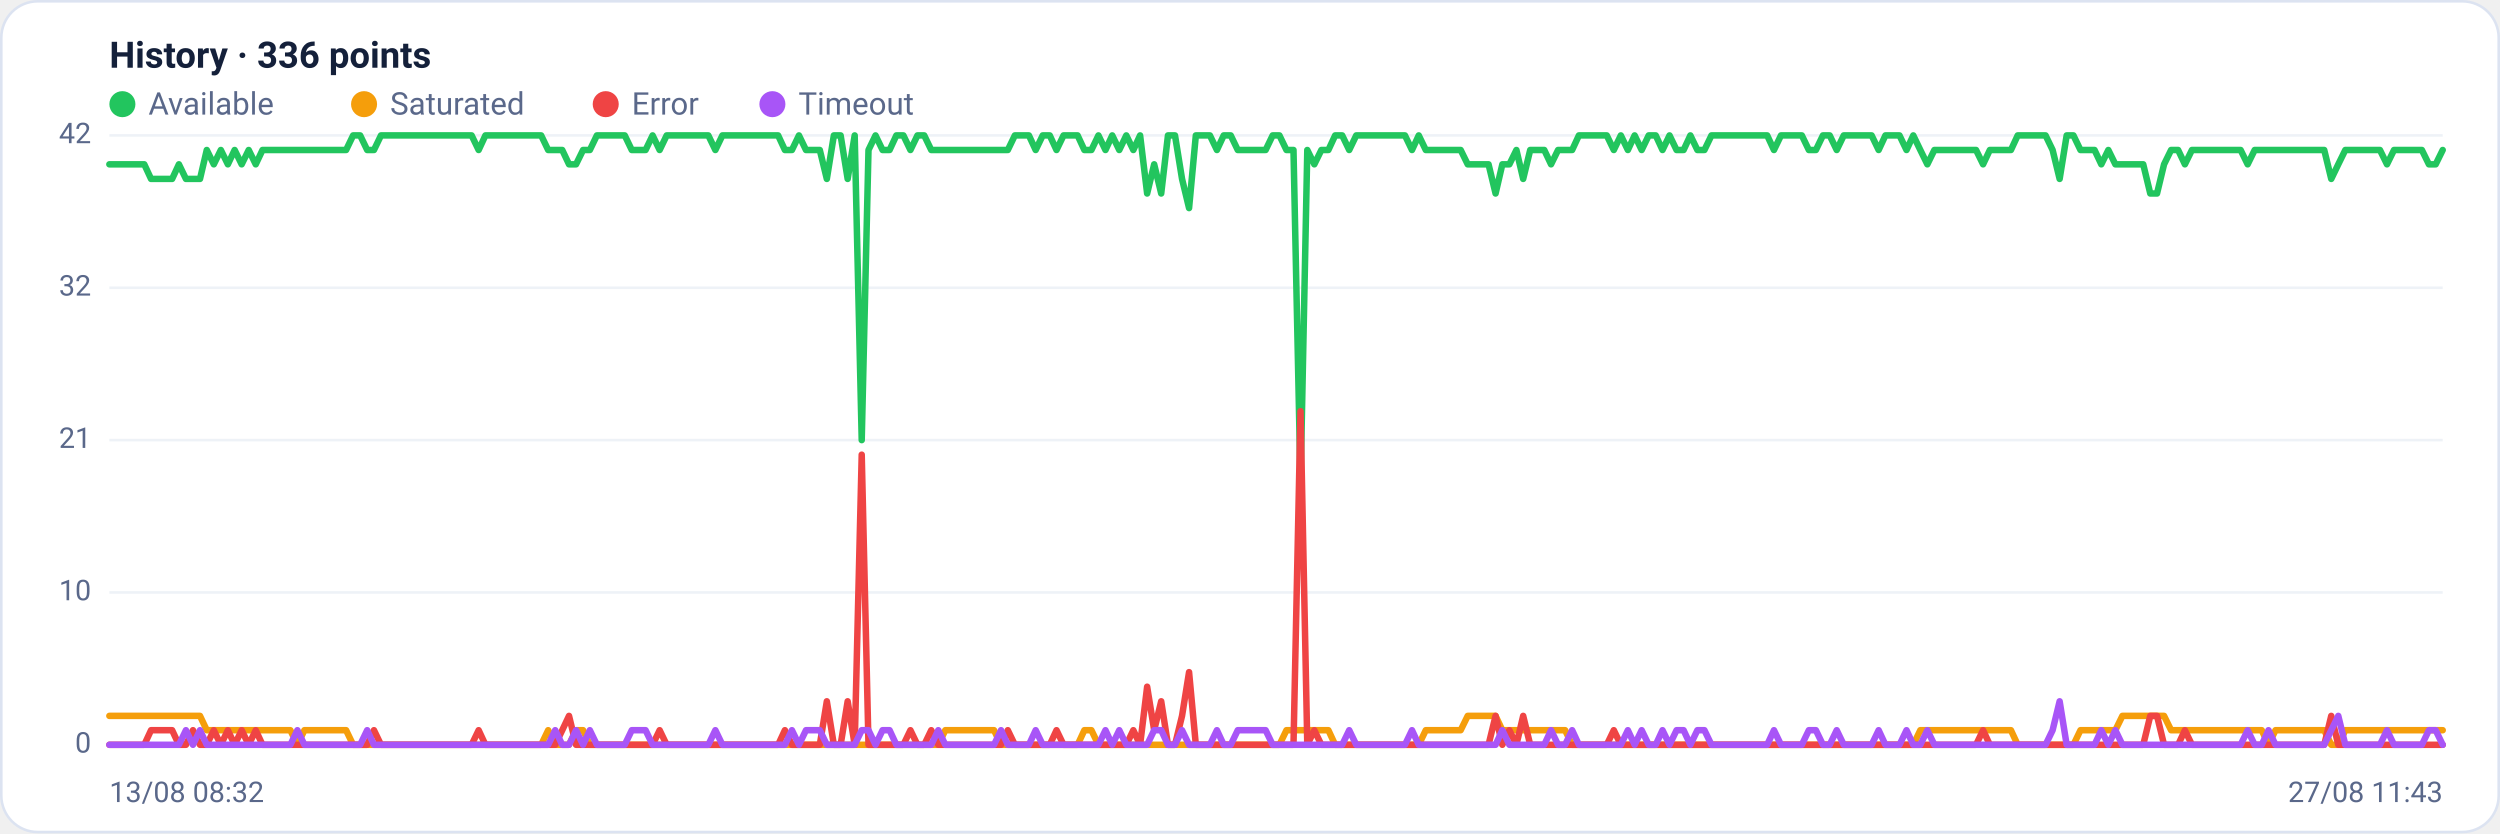
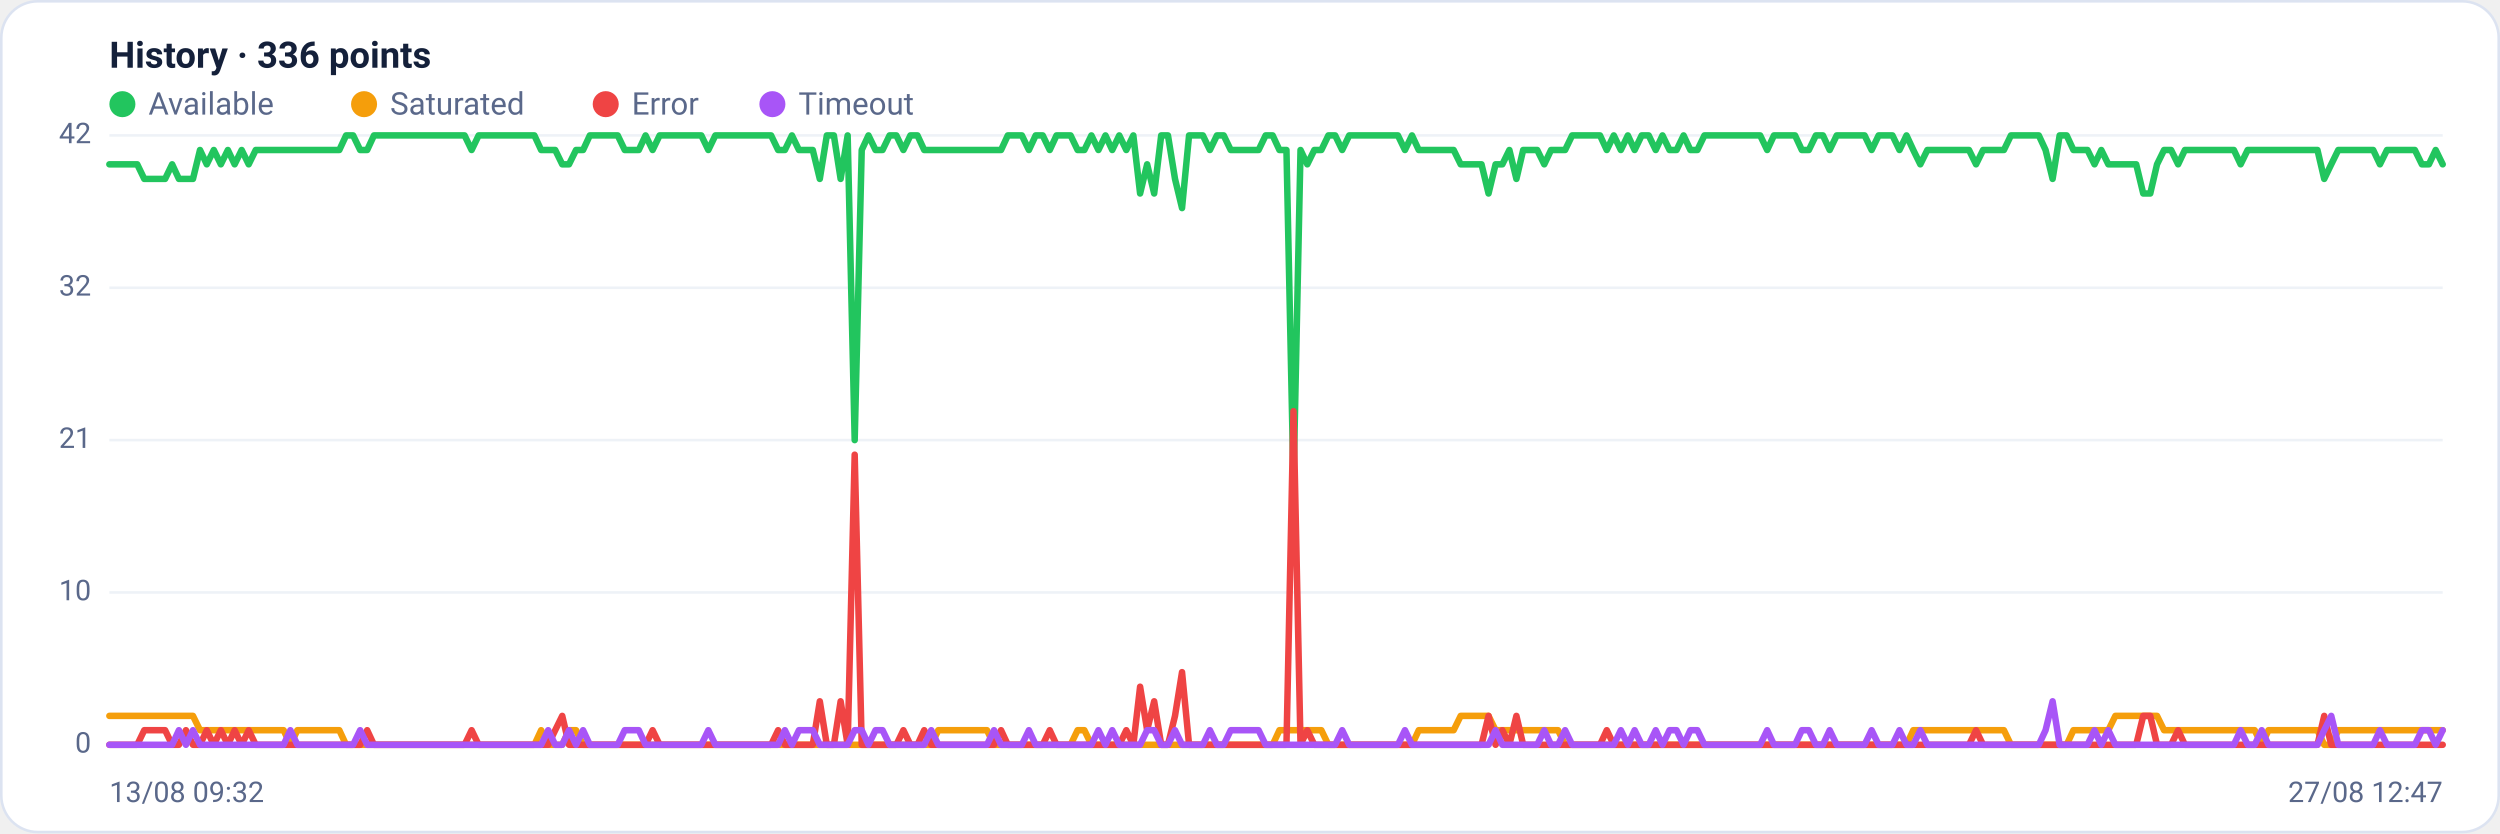
<svg xmlns="http://www.w3.org/2000/svg" viewBox="0 0 960 320" width="960" height="320" font-family="Segoe UI, system-ui, -apple-system, Roboto, Helvetica, Arial, sans-serif" role="img" aria-label="Availability history per region">
  <rect x="0.5" y="0.5" width="959" height="319" rx="14" fill="#ffffff" stroke="#dce3f1" />
  <text x="42" y="26" font-size="14" font-weight="600" fill="#14203a">History · 336 points</text>
  <circle cx="47" cy="40" r="5" fill="#22c55e" />
  <text x="57" y="44" font-size="12" fill="#5a688a">Available</text>
  <circle cx="139.8" cy="40" r="5" fill="#f59e0b" />
  <text x="149.8" y="44" font-size="12" fill="#5a688a">Saturated</text>
  <circle cx="232.6" cy="40" r="5" fill="#ef4444" />
  <text x="242.6" y="44" font-size="12" fill="#5a688a">Error</text>
  <circle cx="296.6" cy="40" r="5" fill="#a855f7" />
  <text x="306.6" y="44" font-size="12" fill="#5a688a">Timeout</text>
  <line x1="42" y1="286.0" x2="938" y2="286.0" stroke="#eef2f7" stroke-width="1" />
  <text x="35" y="289.0" text-anchor="end" font-size="11" fill="#5a688a">0</text>
  <line x1="42" y1="227.5" x2="938" y2="227.5" stroke="#eef2f7" stroke-width="1" />
  <text x="35" y="230.5" text-anchor="end" font-size="11" fill="#5a688a">10</text>
  <line x1="42" y1="169.0" x2="938" y2="169.0" stroke="#eef2f7" stroke-width="1" />
  <text x="35" y="172.0" text-anchor="end" font-size="11" fill="#5a688a">21</text>
  <line x1="42" y1="110.5" x2="938" y2="110.5" stroke="#eef2f7" stroke-width="1" />
  <text x="35" y="113.5" text-anchor="end" font-size="11" fill="#5a688a">32</text>
  <line x1="42" y1="52.0" x2="938" y2="52.0" stroke="#eef2f7" stroke-width="1" />
  <text x="35" y="55.0" text-anchor="end" font-size="11" fill="#5a688a">42</text>
-   <polyline fill="none" stroke="#22c55e" stroke-width="2.5" stroke-linejoin="round" stroke-linecap="round" points="42.0,63.1 44.7,63.1 47.3,63.1 50.0,63.1 52.7,63.1 55.4,63.1 58.0,68.7 60.7,68.7 63.4,68.7 66.1,68.7 68.7,63.1 71.4,68.7 74.1,68.7 76.8,68.7 79.4,57.6 82.1,63.1 84.8,57.6 87.5,63.1 90.1,57.6 92.8,63.1 95.5,57.6 98.2,63.1 100.8,57.6 103.5,57.6 106.2,57.6 108.9,57.6 111.5,57.6 114.2,57.6 116.9,57.6 119.6,57.6 122.2,57.6 124.9,57.6 127.6,57.6 130.3,57.6 132.9,57.6 135.6,52.0 138.3,52.0 141.0,57.6 143.6,57.6 146.3,52.0 149.0,52.0 151.7,52.0 154.3,52.0 157.0,52.0 159.7,52.0 162.4,52.0 165.0,52.0 167.7,52.0 170.4,52.0 173.1,52.0 175.7,52.0 178.4,52.0 181.1,52.0 183.8,57.6 186.4,52.0 189.1,52.0 191.8,52.0 194.5,52.0 197.1,52.0 199.8,52.0 202.5,52.0 205.2,52.0 207.8,52.0 210.5,57.6 213.2,57.6 215.9,57.6 218.5,63.1 221.2,63.1 223.9,57.6 226.5,57.6 229.2,52.0 231.9,52.0 234.6,52.0 237.2,52.0 239.9,52.0 242.6,57.6 245.3,57.6 247.9,57.6 250.6,52.0 253.3,57.6 256.0,52.0 258.6,52.0 261.3,52.0 264.0,52.0 266.7,52.0 269.3,52.0 272.0,52.0 274.7,57.6 277.4,52.0 280.0,52.0 282.7,52.0 285.4,52.0 288.1,52.0 290.7,52.0 293.4,52.0 296.1,52.0 298.8,52.0 301.4,57.6 304.1,57.6 306.8,52.0 309.5,57.6 312.1,57.6 314.8,57.6 317.5,68.7 320.2,52.0 322.8,52.0 325.5,68.7 328.2,52.0 330.9,169.0 333.5,57.6 336.2,52.0 338.9,57.6 341.6,57.6 344.2,52.0 346.9,52.0 349.6,57.6 352.3,52.0 354.9,52.0 357.6,57.6 360.3,57.6 363.0,57.6 365.6,57.6 368.3,57.6 371.0,57.6 373.7,57.6 376.3,57.6 379.0,57.6 381.7,57.6 384.4,57.6 387.0,57.6 389.7,52.0 392.4,52.0 395.1,52.0 397.7,57.6 400.4,52.0 403.1,52.0 405.7,57.6 408.4,52.0 411.1,52.0 413.8,52.0 416.4,57.6 419.1,57.6 421.8,52.0 424.5,57.6 427.1,52.0 429.8,57.6 432.5,52.0 435.2,57.6 437.8,52.0 440.5,74.3 443.2,63.1 445.9,74.3 448.5,52.0 451.2,52.0 453.9,68.7 456.6,79.9 459.2,52.0 461.9,52.0 464.6,52.0 467.3,57.6 469.9,52.0 472.6,52.0 475.3,57.6 478.0,57.6 480.6,57.6 483.3,57.6 486.0,57.6 488.7,52.0 491.3,52.0 494.0,57.6 496.7,57.6 499.4,185.7 502.0,57.6 504.7,63.1 507.4,57.6 510.1,57.6 512.7,52.0 515.4,52.0 518.1,57.6 520.8,52.0 523.4,52.0 526.1,52.0 528.8,52.0 531.5,52.0 534.1,52.0 536.8,52.0 539.5,52.0 542.2,57.6 544.8,52.0 547.5,57.6 550.2,57.6 552.9,57.6 555.5,57.6 558.2,57.6 560.9,57.6 563.6,63.1 566.2,63.1 568.9,63.1 571.6,63.1 574.3,74.3 576.9,63.1 579.6,63.1 582.3,57.6 584.9,68.7 587.6,57.6 590.3,57.6 593.0,57.6 595.6,63.1 598.3,57.6 601.0,57.6 603.7,57.6 606.3,52.0 609.0,52.0 611.7,52.0 614.4,52.0 617.0,52.0 619.7,57.6 622.4,52.0 625.1,57.6 627.7,52.0 630.4,57.6 633.1,52.0 635.8,52.0 638.4,57.6 641.1,52.0 643.8,57.6 646.5,57.6 649.1,52.0 651.8,57.6 654.5,57.6 657.2,52.0 659.8,52.0 662.5,52.0 665.2,52.0 667.9,52.0 670.5,52.0 673.2,52.0 675.9,52.0 678.6,52.0 681.2,57.6 683.9,52.0 686.6,52.0 689.3,52.0 691.9,52.0 694.6,57.6 697.3,57.6 700.0,52.0 702.6,52.0 705.3,57.6 708.0,52.0 710.7,52.0 713.3,52.0 716.0,52.0 718.7,52.0 721.4,57.6 724.0,52.0 726.7,52.0 729.4,52.0 732.1,57.6 734.7,52.0 737.4,57.6 740.1,63.1 742.8,57.6 745.4,57.6 748.1,57.6 750.8,57.6 753.5,57.6 756.1,57.6 758.8,57.6 761.5,63.1 764.1,57.6 766.8,57.6 769.5,57.6 772.2,57.6 774.8,52.0 777.5,52.0 780.2,52.0 782.9,52.0 785.5,52.0 788.2,57.6 790.9,68.7 793.6,52.0 796.2,52.0 798.9,57.6 801.6,57.6 804.3,57.6 806.9,63.1 809.6,57.6 812.3,63.1 815.0,63.1 817.6,63.1 820.3,63.1 823.0,63.1 825.7,74.3 828.3,74.3 831.0,63.1 833.7,57.6 836.4,57.6 839.0,63.1 841.7,57.6 844.4,57.6 847.1,57.6 849.7,57.6 852.4,57.6 855.1,57.6 857.8,57.6 860.4,57.6 863.1,63.1 865.8,57.6 868.5,57.6 871.1,57.6 873.8,57.6 876.5,57.6 879.2,57.6 881.8,57.6 884.5,57.6 887.2,57.6 889.9,57.6 892.5,57.6 895.2,68.7 897.9,63.1 900.6,57.6 903.2,57.6 905.9,57.6 908.6,57.6 911.3,57.6 913.9,57.6 916.6,63.1 919.3,57.6 922.0,57.6 924.6,57.6 927.3,57.6 930.0,57.6 932.7,63.1 935.3,63.1 938.0,57.6" />
-   <polyline fill="none" stroke="#f59e0b" stroke-width="2.5" stroke-linejoin="round" stroke-linecap="round" points="42.0,274.9 44.7,274.9 47.3,274.9 50.0,274.9 52.7,274.9 55.4,274.9 58.0,274.9 60.7,274.9 63.4,274.9 66.1,274.9 68.7,274.9 71.4,274.9 74.1,274.9 76.8,274.9 79.4,280.4 82.1,280.4 84.8,280.4 87.5,280.4 90.1,280.4 92.8,280.4 95.5,280.4 98.2,280.4 100.8,280.4 103.5,280.4 106.2,280.4 108.9,280.4 111.5,280.4 114.2,286.0 116.9,280.4 119.6,280.4 122.2,280.4 124.9,280.4 127.6,280.4 130.3,280.4 132.9,280.4 135.6,286.0 138.3,286.0 141.0,286.0 143.6,286.0 146.3,286.0 149.0,286.0 151.7,286.0 154.3,286.0 157.0,286.0 159.7,286.0 162.4,286.0 165.0,286.0 167.7,286.0 170.4,286.0 173.1,286.0 175.7,286.0 178.4,286.0 181.1,286.0 183.8,286.0 186.4,286.0 189.1,286.0 191.8,286.0 194.5,286.0 197.1,286.0 199.8,286.0 202.5,286.0 205.2,286.0 207.8,286.0 210.5,280.4 213.2,286.0 215.9,286.0 218.5,286.0 221.2,280.4 223.9,280.4 226.5,286.0 229.2,286.0 231.9,286.0 234.6,286.0 237.2,286.0 239.9,286.0 242.6,286.0 245.3,286.0 247.9,286.0 250.6,286.0 253.3,286.0 256.0,286.0 258.6,286.0 261.3,286.0 264.0,286.0 266.7,286.0 269.3,286.0 272.0,286.0 274.7,286.0 277.4,286.0 280.0,286.0 282.7,286.0 285.4,286.0 288.1,286.0 290.7,286.0 293.4,286.0 296.1,286.0 298.8,286.0 301.4,286.0 304.1,286.0 306.8,286.0 309.5,286.0 312.1,286.0 314.8,286.0 317.5,286.0 320.2,286.0 322.8,286.0 325.5,286.0 328.2,286.0 330.9,286.0 333.5,286.0 336.2,286.0 338.9,286.0 341.6,286.0 344.2,286.0 346.9,286.0 349.6,286.0 352.3,286.0 354.9,286.0 357.6,286.0 360.3,286.0 363.0,280.4 365.6,280.4 368.3,280.4 371.0,280.4 373.7,280.4 376.3,280.4 379.0,280.4 381.7,280.4 384.4,286.0 387.0,286.0 389.7,286.0 392.4,286.0 395.1,286.0 397.7,286.0 400.4,286.0 403.1,286.0 405.7,286.0 408.4,286.0 411.1,286.0 413.8,286.0 416.4,280.4 419.1,280.4 421.8,286.0 424.5,286.0 427.1,286.0 429.8,286.0 432.5,286.0 435.2,286.0 437.8,286.0 440.5,286.0 443.2,286.0 445.9,286.0 448.5,286.0 451.2,286.0 453.9,286.0 456.6,286.0 459.2,286.0 461.9,286.0 464.6,286.0 467.3,286.0 469.9,286.0 472.6,286.0 475.3,286.0 478.0,286.0 480.6,286.0 483.3,286.0 486.0,286.0 488.7,286.0 491.3,286.0 494.0,280.4 496.7,280.4 499.4,280.4 502.0,280.4 504.7,280.4 507.4,280.4 510.1,280.4 512.7,286.0 515.4,286.0 518.1,286.0 520.8,286.0 523.4,286.0 526.1,286.0 528.8,286.0 531.5,286.0 534.1,286.0 536.8,286.0 539.5,286.0 542.2,286.0 544.8,286.0 547.5,280.4 550.2,280.4 552.9,280.4 555.5,280.4 558.2,280.4 560.9,280.4 563.6,274.9 566.2,274.9 568.9,274.9 571.6,274.9 574.3,274.9 576.9,280.4 579.6,280.4 582.3,280.4 584.9,280.4 587.6,280.4 590.3,280.4 593.0,280.4 595.6,280.4 598.3,280.4 601.0,280.4 603.7,286.0 606.3,286.0 609.0,286.0 611.7,286.0 614.4,286.0 617.0,286.0 619.7,286.0 622.4,286.0 625.1,286.0 627.7,286.0 630.4,286.0 633.1,286.0 635.8,286.0 638.4,286.0 641.1,286.0 643.8,286.0 646.5,286.0 649.1,286.0 651.8,286.0 654.5,286.0 657.2,286.0 659.8,286.0 662.5,286.0 665.2,286.0 667.9,286.0 670.5,286.0 673.2,286.0 675.9,286.0 678.6,286.0 681.2,286.0 683.9,286.0 686.6,286.0 689.3,286.0 691.9,286.0 694.6,286.0 697.3,286.0 700.0,286.0 702.6,286.0 705.3,286.0 708.0,286.0 710.7,286.0 713.3,286.0 716.0,286.0 718.7,286.0 721.4,286.0 724.0,286.0 726.7,286.0 729.4,286.0 732.1,286.0 734.7,286.0 737.4,280.4 740.1,280.4 742.8,280.4 745.4,280.4 748.1,280.4 750.8,280.4 753.5,280.4 756.1,280.4 758.8,280.4 761.5,280.4 764.1,280.4 766.8,280.4 769.5,280.4 772.2,280.4 774.8,286.0 777.5,286.0 780.2,286.0 782.9,286.0 785.5,286.0 788.2,286.0 790.9,286.0 793.6,286.0 796.2,286.0 798.9,280.4 801.6,280.4 804.3,280.4 806.9,280.4 809.6,280.4 812.3,280.4 815.0,274.9 817.6,274.9 820.3,274.9 823.0,274.9 825.7,274.9 828.3,274.9 831.0,274.9 833.7,280.4 836.4,280.4 839.0,280.4 841.7,280.4 844.4,280.4 847.1,280.4 849.7,280.4 852.4,280.4 855.1,280.4 857.8,280.4 860.4,280.4 863.1,280.4 865.8,280.4 868.5,280.4 871.1,286.0 873.8,280.4 876.5,280.4 879.2,280.4 881.8,280.4 884.5,280.4 887.2,280.4 889.9,280.4 892.5,280.4 895.2,286.0 897.9,286.0 900.6,280.4 903.2,280.4 905.9,280.4 908.6,280.4 911.3,280.4 913.9,280.4 916.6,280.4 919.3,280.4 922.0,280.4 924.6,280.4 927.3,280.4 930.0,280.4 932.7,280.4 935.3,280.4 938.0,280.4" />
-   <polyline fill="none" stroke="#ef4444" stroke-width="2.5" stroke-linejoin="round" stroke-linecap="round" points="42.0,286.0 44.7,286.0 47.3,286.0 50.0,286.0 52.7,286.0 55.4,286.0 58.0,280.4 60.7,280.4 63.4,280.4 66.1,280.4 68.7,286.0 71.4,286.0 74.1,280.4 76.8,286.0 79.4,286.0 82.1,280.4 84.8,286.0 87.5,280.4 90.1,286.0 92.8,280.4 95.5,286.0 98.2,280.4 100.8,286.0 103.5,286.0 106.2,286.0 108.9,286.0 111.5,286.0 114.2,286.0 116.9,286.0 119.6,286.0 122.2,286.0 124.9,286.0 127.6,286.0 130.3,286.0 132.9,286.0 135.6,286.0 138.3,286.0 141.0,286.0 143.6,280.4 146.3,286.0 149.0,286.0 151.7,286.0 154.3,286.0 157.0,286.0 159.7,286.0 162.4,286.0 165.0,286.0 167.7,286.0 170.4,286.0 173.1,286.0 175.7,286.0 178.4,286.0 181.1,286.0 183.8,280.4 186.4,286.0 189.1,286.0 191.8,286.0 194.5,286.0 197.1,286.0 199.8,286.0 202.5,286.0 205.2,286.0 207.8,286.0 210.5,286.0 213.2,286.0 215.9,280.4 218.5,274.9 221.2,286.0 223.9,286.0 226.5,286.0 229.2,286.0 231.9,286.0 234.6,286.0 237.2,286.0 239.9,286.0 242.6,286.0 245.3,286.0 247.9,286.0 250.6,286.0 253.3,280.4 256.0,286.0 258.6,286.0 261.3,286.0 264.0,286.0 266.7,286.0 269.3,286.0 272.0,286.0 274.7,286.0 277.4,286.0 280.0,286.0 282.7,286.0 285.4,286.0 288.1,286.0 290.7,286.0 293.4,286.0 296.1,286.0 298.8,286.0 301.4,280.4 304.1,286.0 306.8,286.0 309.5,286.0 312.1,286.0 314.8,286.0 317.5,269.3 320.2,286.0 322.8,286.0 325.5,269.3 328.2,286.0 330.9,174.6 333.5,286.0 336.2,286.0 338.9,286.0 341.6,286.0 344.2,286.0 346.9,286.0 349.6,280.4 352.3,286.0 354.9,286.0 357.6,280.4 360.3,286.0 363.0,286.0 365.6,286.0 368.3,286.0 371.0,286.0 373.7,286.0 376.3,286.0 379.0,286.0 381.7,286.0 384.4,286.0 387.0,280.4 389.7,286.0 392.4,286.0 395.1,286.0 397.7,286.0 400.4,286.0 403.1,286.0 405.7,280.4 408.4,286.0 411.1,286.0 413.8,286.0 416.4,286.0 419.1,286.0 421.8,286.0 424.5,286.0 427.1,286.0 429.8,286.0 432.5,286.0 435.2,280.4 437.8,286.0 440.5,263.7 443.2,280.4 445.9,269.3 448.5,286.0 451.2,286.0 453.9,274.9 456.6,258.1 459.2,286.0 461.9,286.0 464.6,286.0 467.3,286.0 469.9,286.0 472.6,286.0 475.3,286.0 478.0,286.0 480.6,286.0 483.3,286.0 486.0,286.0 488.7,286.0 491.3,286.0 494.0,286.0 496.7,286.0 499.4,157.9 502.0,286.0 504.7,280.4 507.4,286.0 510.1,286.0 512.7,286.0 515.4,286.0 518.1,286.0 520.8,286.0 523.4,286.0 526.1,286.0 528.8,286.0 531.5,286.0 534.1,286.0 536.8,286.0 539.5,286.0 542.2,286.0 544.8,286.0 547.5,286.0 550.2,286.0 552.9,286.0 555.5,286.0 558.2,286.0 560.9,286.0 563.6,286.0 566.2,286.0 568.9,286.0 571.6,286.0 574.3,274.9 576.9,286.0 579.6,280.4 582.3,286.0 584.9,274.9 587.6,286.0 590.3,286.0 593.0,286.0 595.6,286.0 598.3,286.0 601.0,286.0 603.7,286.0 606.3,286.0 609.0,286.0 611.7,286.0 614.4,286.0 617.0,286.0 619.7,280.4 622.4,286.0 625.1,286.0 627.7,286.0 630.4,286.0 633.1,286.0 635.8,286.0 638.4,286.0 641.1,286.0 643.8,286.0 646.5,286.0 649.1,286.0 651.8,286.0 654.5,286.0 657.2,286.0 659.8,286.0 662.5,286.0 665.2,286.0 667.9,286.0 670.5,286.0 673.2,286.0 675.9,286.0 678.6,286.0 681.2,286.0 683.9,286.0 686.6,286.0 689.3,286.0 691.9,286.0 694.6,286.0 697.3,286.0 700.0,286.0 702.6,286.0 705.3,286.0 708.0,286.0 710.7,286.0 713.3,286.0 716.0,286.0 718.7,286.0 721.4,286.0 724.0,286.0 726.7,286.0 729.4,286.0 732.1,286.0 734.7,286.0 737.4,286.0 740.1,286.0 742.8,286.0 745.4,286.0 748.1,286.0 750.8,286.0 753.5,286.0 756.1,286.0 758.8,286.0 761.5,280.4 764.1,286.0 766.8,286.0 769.5,286.0 772.2,286.0 774.8,286.0 777.5,286.0 780.2,286.0 782.9,286.0 785.5,286.0 788.2,286.0 790.9,286.0 793.6,286.0 796.2,286.0 798.9,286.0 801.6,286.0 804.3,286.0 806.9,286.0 809.6,286.0 812.3,286.0 815.0,286.0 817.6,286.0 820.3,286.0 823.0,286.0 825.7,274.9 828.3,274.9 831.0,286.0 833.7,286.0 836.4,286.0 839.0,280.4 841.7,286.0 844.4,286.0 847.1,286.0 849.7,286.0 852.4,286.0 855.1,286.0 857.8,286.0 860.4,286.0 863.1,286.0 865.8,286.0 868.5,286.0 871.1,286.0 873.8,286.0 876.5,286.0 879.2,286.0 881.8,286.0 884.5,286.0 887.2,286.0 889.9,286.0 892.5,286.0 895.2,274.9 897.9,286.0 900.6,286.0 903.2,286.0 905.9,286.0 908.6,286.0 911.3,286.0 913.9,286.0 916.6,286.0 919.3,286.0 922.0,286.0 924.6,286.0 927.3,286.0 930.0,286.0 932.7,286.0 935.3,286.0 938.0,286.0" />
-   <polyline fill="none" stroke="#a855f7" stroke-width="2.5" stroke-linejoin="round" stroke-linecap="round" points="42.0,286.0 44.7,286.0 47.3,286.0 50.0,286.0 52.7,286.0 55.4,286.0 58.0,286.0 60.7,286.0 63.4,286.0 66.1,286.0 68.7,286.0 71.4,280.4 74.1,286.0 76.8,280.4 79.4,286.0 82.1,286.0 84.8,286.0 87.5,286.0 90.1,286.0 92.8,286.0 95.5,286.0 98.2,286.0 100.8,286.0 103.5,286.0 106.2,286.0 108.9,286.0 111.5,286.0 114.2,280.4 116.9,286.0 119.6,286.0 122.2,286.0 124.9,286.0 127.6,286.0 130.3,286.0 132.9,286.0 135.6,286.0 138.3,286.0 141.0,280.4 143.6,286.0 146.3,286.0 149.0,286.0 151.7,286.0 154.3,286.0 157.0,286.0 159.7,286.0 162.4,286.0 165.0,286.0 167.7,286.0 170.4,286.0 173.1,286.0 175.7,286.0 178.4,286.0 181.1,286.0 183.8,286.0 186.4,286.0 189.1,286.0 191.8,286.0 194.5,286.0 197.1,286.0 199.8,286.0 202.5,286.0 205.2,286.0 207.8,286.0 210.5,286.0 213.2,280.4 215.9,286.0 218.5,286.0 221.2,280.4 223.9,286.0 226.5,280.4 229.2,286.0 231.9,286.0 234.6,286.0 237.2,286.0 239.9,286.0 242.6,280.4 245.3,280.4 247.9,280.4 250.6,286.0 253.3,286.0 256.0,286.0 258.6,286.0 261.3,286.0 264.0,286.0 266.7,286.0 269.3,286.0 272.0,286.0 274.7,280.4 277.4,286.0 280.0,286.0 282.7,286.0 285.4,286.0 288.1,286.0 290.7,286.0 293.4,286.0 296.1,286.0 298.8,286.0 301.4,286.0 304.1,280.4 306.8,286.0 309.5,280.4 312.1,280.4 314.8,280.4 317.5,286.0 320.2,286.0 322.8,286.0 325.5,286.0 328.2,286.0 330.9,280.4 333.5,280.4 336.2,286.0 338.9,280.4 341.6,280.4 344.2,286.0 346.9,286.0 349.6,286.0 352.3,286.0 354.9,286.0 357.6,286.0 360.3,280.4 363.0,286.0 365.6,286.0 368.3,286.0 371.0,286.0 373.7,286.0 376.3,286.0 379.0,286.0 381.7,286.0 384.4,280.4 387.0,286.0 389.7,286.0 392.4,286.0 395.1,286.0 397.7,280.4 400.4,286.0 403.1,286.0 405.7,286.0 408.4,286.0 411.1,286.0 413.8,286.0 416.4,286.0 419.1,286.0 421.8,286.0 424.5,280.4 427.1,286.0 429.8,280.4 432.5,286.0 435.2,286.0 437.8,286.0 440.5,286.0 443.2,280.4 445.9,280.4 448.5,286.0 451.2,286.0 453.9,280.4 456.6,286.0 459.2,286.0 461.9,286.0 464.6,286.0 467.3,280.4 469.9,286.0 472.6,286.0 475.3,280.4 478.0,280.4 480.6,280.4 483.3,280.4 486.0,280.4 488.7,286.0 491.3,286.0 494.0,286.0 496.7,286.0 499.4,286.0 502.0,286.0 504.7,286.0 507.4,286.0 510.1,286.0 512.7,286.0 515.4,286.0 518.1,280.4 520.8,286.0 523.4,286.0 526.1,286.0 528.8,286.0 531.5,286.0 534.1,286.0 536.8,286.0 539.5,286.0 542.2,280.4 544.8,286.0 547.5,286.0 550.2,286.0 552.9,286.0 555.5,286.0 558.2,286.0 560.9,286.0 563.6,286.0 566.2,286.0 568.9,286.0 571.6,286.0 574.3,286.0 576.9,280.4 579.6,286.0 582.3,286.0 584.9,286.0 587.6,286.0 590.3,286.0 593.0,286.0 595.6,280.4 598.3,286.0 601.0,286.0 603.7,280.4 606.3,286.0 609.0,286.0 611.7,286.0 614.4,286.0 617.0,286.0 619.7,286.0 622.4,286.0 625.1,280.4 627.7,286.0 630.4,280.4 633.1,286.0 635.8,286.0 638.4,280.4 641.1,286.0 643.8,280.4 646.5,280.4 649.1,286.0 651.8,280.4 654.5,280.4 657.2,286.0 659.8,286.0 662.5,286.0 665.2,286.0 667.9,286.0 670.5,286.0 673.2,286.0 675.9,286.0 678.6,286.0 681.2,280.4 683.9,286.0 686.6,286.0 689.3,286.0 691.9,286.0 694.6,280.4 697.3,280.4 700.0,286.0 702.6,286.0 705.3,280.4 708.0,286.0 710.7,286.0 713.3,286.0 716.0,286.0 718.7,286.0 721.4,280.4 724.0,286.0 726.7,286.0 729.4,286.0 732.1,280.4 734.7,286.0 737.4,286.0 740.1,280.4 742.8,286.0 745.4,286.0 748.1,286.0 750.8,286.0 753.5,286.0 756.1,286.0 758.8,286.0 761.5,286.0 764.1,286.0 766.8,286.0 769.5,286.0 772.2,286.0 774.8,286.0 777.5,286.0 780.2,286.0 782.9,286.0 785.5,286.0 788.2,280.4 790.9,269.3 793.6,286.0 796.2,286.0 798.9,286.0 801.6,286.0 804.3,286.0 806.9,280.4 809.6,286.0 812.3,280.4 815.0,286.0 817.6,286.0 820.3,286.0 823.0,286.0 825.7,286.0 828.3,286.0 831.0,286.0 833.7,286.0 836.4,286.0 839.0,286.0 841.7,286.0 844.4,286.0 847.1,286.0 849.7,286.0 852.4,286.0 855.1,286.0 857.8,286.0 860.4,286.0 863.1,280.4 865.8,286.0 868.5,286.0 871.1,280.4 873.8,286.0 876.5,286.0 879.2,286.0 881.8,286.0 884.5,286.0 887.2,286.0 889.9,286.0 892.5,286.0 895.2,280.4 897.9,274.9 900.6,286.0 903.2,286.0 905.9,286.0 908.6,286.0 911.3,286.0 913.9,286.0 916.6,280.4 919.3,286.0 922.0,286.0 924.6,286.0 927.3,286.0 930.0,286.0 932.7,280.4 935.3,280.4 938.0,286.0" />
-   <text x="42" y="308" font-size="11" fill="#5a688a">13/08 08:32</text>
-   <text x="938" y="308" text-anchor="end" font-size="11" fill="#5a688a">27/08 11:43</text>
+   <polyline fill="none" stroke="#22c55e" stroke-width="2.5" stroke-linejoin="round" stroke-linecap="round" points="42.0,63.1 44.7,63.1 47.3,63.1 50.0,63.1 52.7,63.1 55.4,68.7 58.0,68.7 60.7,68.7 63.4,68.7 66.1,63.1 68.7,68.7 71.4,68.7 74.1,68.7 76.8,57.6 79.4,63.1 82.1,57.6 84.8,63.1 87.5,57.6 90.1,63.1 92.8,57.6 95.5,63.1 98.2,57.6 100.8,57.6 103.5,57.6 106.2,57.6 108.9,57.6 111.5,57.6 114.2,57.6 116.9,57.6 119.6,57.6 122.2,57.6 124.9,57.6 127.6,57.6 130.3,57.6 132.9,52.0 135.6,52.0 138.3,57.6 141.0,57.6 143.6,52.0 146.3,52.0 149.0,52.0 151.7,52.0 154.3,52.0 157.0,52.0 159.7,52.0 162.4,52.0 165.0,52.0 167.7,52.0 170.4,52.0 173.1,52.0 175.7,52.0 178.4,52.0 181.1,57.6 183.8,52.0 186.4,52.0 189.1,52.0 191.8,52.0 194.5,52.0 197.1,52.0 199.8,52.0 202.5,52.0 205.2,52.0 207.8,57.6 210.5,57.6 213.2,57.6 215.9,63.1 218.5,63.1 221.2,57.6 223.9,57.6 226.5,52.0 229.2,52.0 231.9,52.0 234.6,52.0 237.2,52.0 239.9,57.6 242.6,57.6 245.3,57.6 247.9,52.0 250.6,57.6 253.3,52.0 256.0,52.0 258.6,52.0 261.3,52.0 264.0,52.0 266.7,52.0 269.3,52.0 272.0,57.6 274.7,52.0 277.4,52.0 280.0,52.0 282.7,52.0 285.4,52.0 288.1,52.0 290.7,52.0 293.4,52.0 296.1,52.0 298.8,57.6 301.4,57.6 304.1,52.0 306.8,57.6 309.5,57.6 312.1,57.6 314.8,68.7 317.5,52.0 320.2,52.0 322.8,68.7 325.5,52.0 328.2,169.0 330.9,57.6 333.5,52.0 336.2,57.6 338.9,57.6 341.6,52.0 344.2,52.0 346.9,57.6 349.6,52.0 352.3,52.0 354.9,57.6 357.6,57.6 360.3,57.6 363.0,57.6 365.6,57.6 368.3,57.6 371.0,57.6 373.7,57.6 376.3,57.6 379.0,57.6 381.7,57.6 384.4,57.6 387.0,52.0 389.7,52.0 392.4,52.0 395.1,57.6 397.7,52.0 400.4,52.0 403.1,57.6 405.7,52.0 408.4,52.0 411.1,52.0 413.8,57.6 416.4,57.6 419.1,52.0 421.8,57.6 424.5,52.0 427.1,57.6 429.8,52.0 432.5,57.6 435.2,52.0 437.8,74.3 440.5,63.1 443.2,74.3 445.9,52.0 448.5,52.0 451.2,68.7 453.9,79.9 456.6,52.0 459.2,52.0 461.9,52.0 464.6,57.6 467.3,52.0 469.9,52.0 472.6,57.6 475.3,57.6 478.0,57.6 480.6,57.6 483.3,57.6 486.0,52.0 488.7,52.0 491.3,57.6 494.0,57.6 496.7,185.7 499.4,57.6 502.0,63.1 504.7,57.6 507.4,57.6 510.1,52.0 512.7,52.0 515.4,57.6 518.1,52.0 520.8,52.0 523.4,52.0 526.1,52.0 528.8,52.0 531.5,52.0 534.1,52.0 536.8,52.0 539.5,57.6 542.2,52.0 544.8,57.6 547.5,57.6 550.2,57.6 552.9,57.6 555.5,57.6 558.2,57.6 560.9,63.1 563.6,63.1 566.2,63.1 568.9,63.1 571.6,74.3 574.3,63.1 576.9,63.1 579.6,57.6 582.3,68.7 584.9,57.6 587.6,57.6 590.3,57.6 593.0,63.1 595.6,57.6 598.3,57.6 601.0,57.6 603.7,52.0 606.3,52.0 609.0,52.0 611.7,52.0 614.4,52.0 617.0,57.6 619.7,52.0 622.4,57.6 625.1,52.0 627.7,57.6 630.4,52.0 633.1,52.0 635.8,57.6 638.4,52.0 641.1,57.6 643.8,57.6 646.5,52.0 649.1,57.6 651.8,57.6 654.5,52.0 657.2,52.0 659.8,52.0 662.5,52.0 665.2,52.0 667.9,52.0 670.5,52.0 673.2,52.0 675.9,52.0 678.6,57.6 681.2,52.0 683.9,52.0 686.6,52.0 689.3,52.0 691.9,57.6 694.6,57.6 697.3,52.0 700.0,52.0 702.6,57.6 705.3,52.0 708.0,52.0 710.7,52.0 713.3,52.0 716.0,52.0 718.7,57.6 721.4,52.0 724.0,52.0 726.7,52.0 729.4,57.6 732.1,52.0 734.7,57.6 737.4,63.1 740.1,57.6 742.8,57.6 745.4,57.6 748.1,57.6 750.8,57.6 753.5,57.6 756.1,57.6 758.8,63.1 761.5,57.6 764.1,57.6 766.8,57.6 769.5,57.6 772.2,52.0 774.8,52.0 777.5,52.0 780.2,52.0 782.9,52.0 785.5,57.6 788.2,68.7 790.9,52.0 793.6,52.0 796.2,57.6 798.9,57.6 801.6,57.6 804.3,63.1 806.9,57.6 809.6,63.1 812.3,63.1 815.0,63.1 817.6,63.1 820.3,63.1 823.0,74.3 825.7,74.3 828.3,63.1 831.0,57.6 833.7,57.6 836.4,63.1 839.0,57.6 841.7,57.6 844.4,57.6 847.1,57.6 849.7,57.6 852.4,57.6 855.1,57.6 857.8,57.6 860.4,63.1 863.1,57.6 865.8,57.6 868.5,57.6 871.1,57.6 873.8,57.6 876.5,57.6 879.2,57.6 881.8,57.6 884.5,57.6 887.2,57.6 889.9,57.6 892.5,68.7 895.2,63.1 897.9,57.6 900.6,57.6 903.2,57.6 905.9,57.6 908.6,57.6 911.3,57.6 913.9,63.1 916.6,57.6 919.3,57.6 922.0,57.6 924.6,57.6 927.3,57.6 930.0,63.1 932.7,63.1 935.3,57.6 938.0,63.1" />
+   <polyline fill="none" stroke="#f59e0b" stroke-width="2.5" stroke-linejoin="round" stroke-linecap="round" points="42.0,274.9 44.7,274.9 47.3,274.9 50.0,274.9 52.7,274.9 55.4,274.9 58.0,274.9 60.7,274.9 63.4,274.9 66.1,274.9 68.7,274.9 71.4,274.9 74.1,274.9 76.8,280.4 79.4,280.4 82.1,280.4 84.8,280.4 87.5,280.4 90.1,280.4 92.8,280.4 95.5,280.4 98.2,280.4 100.8,280.4 103.5,280.4 106.2,280.4 108.9,280.4 111.5,286.0 114.2,280.4 116.9,280.4 119.6,280.4 122.2,280.4 124.9,280.4 127.6,280.4 130.3,280.4 132.9,286.0 135.6,286.0 138.3,286.0 141.0,286.0 143.6,286.0 146.3,286.0 149.0,286.0 151.7,286.0 154.3,286.0 157.0,286.0 159.7,286.0 162.4,286.0 165.0,286.0 167.7,286.0 170.4,286.0 173.1,286.0 175.7,286.0 178.4,286.0 181.1,286.0 183.8,286.0 186.4,286.0 189.1,286.0 191.8,286.0 194.5,286.0 197.1,286.0 199.8,286.0 202.5,286.0 205.2,286.0 207.8,280.4 210.5,286.0 213.2,286.0 215.9,286.0 218.5,280.4 221.2,280.4 223.9,286.0 226.5,286.0 229.2,286.0 231.9,286.0 234.6,286.0 237.2,286.0 239.9,286.0 242.6,286.0 245.3,286.0 247.9,286.0 250.6,286.0 253.3,286.0 256.0,286.0 258.6,286.0 261.3,286.0 264.0,286.0 266.7,286.0 269.3,286.0 272.0,286.0 274.7,286.0 277.4,286.0 280.0,286.0 282.7,286.0 285.4,286.0 288.1,286.0 290.7,286.0 293.4,286.0 296.1,286.0 298.8,286.0 301.4,286.0 304.1,286.0 306.8,286.0 309.5,286.0 312.1,286.0 314.8,286.0 317.5,286.0 320.2,286.0 322.8,286.0 325.5,286.0 328.2,286.0 330.9,286.0 333.5,286.0 336.2,286.0 338.9,286.0 341.6,286.0 344.2,286.0 346.9,286.0 349.6,286.0 352.3,286.0 354.9,286.0 357.6,286.0 360.3,280.4 363.0,280.4 365.6,280.4 368.3,280.4 371.0,280.4 373.7,280.4 376.3,280.4 379.0,280.4 381.7,286.0 384.4,286.0 387.0,286.0 389.7,286.0 392.4,286.0 395.1,286.0 397.7,286.0 400.4,286.0 403.1,286.0 405.7,286.0 408.4,286.0 411.1,286.0 413.8,280.4 416.4,280.4 419.1,286.0 421.8,286.0 424.5,286.0 427.1,286.0 429.8,286.0 432.5,286.0 435.2,286.0 437.8,286.0 440.5,286.0 443.2,286.0 445.9,286.0 448.5,286.0 451.2,286.0 453.9,286.0 456.6,286.0 459.2,286.0 461.9,286.0 464.6,286.0 467.3,286.0 469.9,286.0 472.6,286.0 475.3,286.0 478.0,286.0 480.6,286.0 483.3,286.0 486.0,286.0 488.7,286.0 491.3,280.4 494.0,280.4 496.7,280.4 499.4,280.4 502.0,280.4 504.7,280.4 507.4,280.4 510.1,286.0 512.7,286.0 515.4,286.0 518.1,286.0 520.8,286.0 523.4,286.0 526.1,286.0 528.8,286.0 531.5,286.0 534.1,286.0 536.8,286.0 539.5,286.0 542.2,286.0 544.8,280.4 547.5,280.4 550.2,280.4 552.9,280.4 555.5,280.4 558.2,280.4 560.9,274.9 563.6,274.9 566.2,274.9 568.9,274.9 571.6,274.9 574.3,280.4 576.9,280.4 579.6,280.4 582.3,280.4 584.9,280.4 587.6,280.4 590.3,280.4 593.0,280.4 595.6,280.4 598.3,280.4 601.0,286.0 603.7,286.0 606.3,286.0 609.0,286.0 611.7,286.0 614.4,286.0 617.0,286.0 619.7,286.0 622.4,286.0 625.1,286.0 627.7,286.0 630.4,286.0 633.1,286.0 635.8,286.0 638.4,286.0 641.1,286.0 643.8,286.0 646.5,286.0 649.1,286.0 651.8,286.0 654.5,286.0 657.2,286.0 659.8,286.0 662.5,286.0 665.2,286.0 667.9,286.0 670.5,286.0 673.2,286.0 675.9,286.0 678.6,286.0 681.2,286.0 683.9,286.0 686.6,286.0 689.3,286.0 691.9,286.0 694.6,286.0 697.3,286.0 700.0,286.0 702.6,286.0 705.3,286.0 708.0,286.0 710.7,286.0 713.3,286.0 716.0,286.0 718.7,286.0 721.4,286.0 724.0,286.0 726.7,286.0 729.4,286.0 732.1,286.0 734.7,280.4 737.4,280.4 740.1,280.4 742.8,280.4 745.4,280.4 748.1,280.4 750.8,280.4 753.5,280.4 756.1,280.4 758.8,280.4 761.5,280.4 764.1,280.4 766.8,280.4 769.5,280.4 772.2,286.0 774.8,286.0 777.5,286.0 780.2,286.0 782.9,286.0 785.5,286.0 788.2,286.0 790.9,286.0 793.6,286.0 796.2,280.4 798.9,280.4 801.6,280.4 804.3,280.4 806.9,280.4 809.6,280.4 812.3,274.9 815.0,274.9 817.6,274.9 820.3,274.9 823.0,274.9 825.7,274.9 828.3,274.9 831.0,280.4 833.7,280.4 836.4,280.4 839.0,280.4 841.7,280.4 844.4,280.4 847.1,280.4 849.7,280.4 852.4,280.4 855.1,280.4 857.8,280.4 860.4,280.4 863.1,280.4 865.8,280.4 868.5,286.0 871.1,280.4 873.8,280.4 876.5,280.4 879.2,280.4 881.8,280.4 884.5,280.4 887.2,280.4 889.9,280.4 892.5,286.0 895.2,286.0 897.9,280.4 900.6,280.4 903.2,280.4 905.9,280.4 908.6,280.4 911.3,280.4 913.9,280.4 916.6,280.4 919.3,280.4 922.0,280.4 924.6,280.4 927.3,280.4 930.0,280.4 932.7,280.4 935.3,280.4 938.0,280.4" />
+   <polyline fill="none" stroke="#ef4444" stroke-width="2.5" stroke-linejoin="round" stroke-linecap="round" points="42.0,286.0 44.7,286.0 47.3,286.0 50.0,286.0 52.7,286.0 55.4,280.4 58.0,280.4 60.7,280.4 63.4,280.4 66.1,286.0 68.7,286.0 71.4,280.4 74.1,286.0 76.8,286.0 79.4,280.4 82.1,286.0 84.8,280.4 87.5,286.0 90.1,280.4 92.8,286.0 95.5,280.4 98.2,286.0 100.8,286.0 103.5,286.0 106.2,286.0 108.9,286.0 111.5,286.0 114.2,286.0 116.9,286.0 119.6,286.0 122.2,286.0 124.9,286.0 127.6,286.0 130.3,286.0 132.9,286.0 135.6,286.0 138.3,286.0 141.0,280.4 143.6,286.0 146.3,286.0 149.0,286.0 151.7,286.0 154.3,286.0 157.0,286.0 159.7,286.0 162.4,286.0 165.0,286.0 167.7,286.0 170.4,286.0 173.1,286.0 175.7,286.0 178.4,286.0 181.1,280.4 183.8,286.0 186.4,286.0 189.1,286.0 191.8,286.0 194.5,286.0 197.1,286.0 199.8,286.0 202.5,286.0 205.2,286.0 207.8,286.0 210.5,286.0 213.2,280.4 215.9,274.9 218.5,286.0 221.2,286.0 223.9,286.0 226.5,286.0 229.2,286.0 231.9,286.0 234.6,286.0 237.2,286.0 239.9,286.0 242.6,286.0 245.3,286.0 247.9,286.0 250.6,280.4 253.3,286.0 256.0,286.0 258.6,286.0 261.3,286.0 264.0,286.0 266.7,286.0 269.3,286.0 272.0,286.0 274.7,286.0 277.4,286.0 280.0,286.0 282.7,286.0 285.4,286.0 288.1,286.0 290.7,286.0 293.4,286.0 296.1,286.0 298.8,280.4 301.4,286.0 304.1,286.0 306.8,286.0 309.5,286.0 312.1,286.0 314.8,269.3 317.5,286.0 320.2,286.0 322.8,269.3 325.5,286.0 328.2,174.6 330.9,286.0 333.5,286.0 336.2,286.0 338.9,286.0 341.6,286.0 344.2,286.0 346.9,280.4 349.6,286.0 352.3,286.0 354.9,280.4 357.6,286.0 360.3,286.0 363.0,286.0 365.6,286.0 368.3,286.0 371.0,286.0 373.7,286.0 376.3,286.0 379.0,286.0 381.7,286.0 384.4,280.4 387.0,286.0 389.7,286.0 392.4,286.0 395.1,286.0 397.7,286.0 400.4,286.0 403.1,280.4 405.7,286.0 408.4,286.0 411.1,286.0 413.8,286.0 416.4,286.0 419.1,286.0 421.8,286.0 424.5,286.0 427.1,286.0 429.8,286.0 432.5,280.4 435.2,286.0 437.8,263.7 440.5,280.4 443.2,269.3 445.9,286.0 448.5,286.0 451.2,274.9 453.9,258.1 456.6,286.0 459.2,286.0 461.9,286.0 464.6,286.0 467.3,286.0 469.9,286.0 472.6,286.0 475.3,286.0 478.0,286.0 480.6,286.0 483.3,286.0 486.0,286.0 488.7,286.0 491.3,286.0 494.0,286.0 496.7,157.9 499.4,286.0 502.0,280.4 504.7,286.0 507.4,286.0 510.1,286.0 512.7,286.0 515.4,286.0 518.1,286.0 520.8,286.0 523.4,286.0 526.1,286.0 528.8,286.0 531.5,286.0 534.1,286.0 536.8,286.0 539.5,286.0 542.2,286.0 544.8,286.0 547.5,286.0 550.2,286.0 552.9,286.0 555.5,286.0 558.2,286.0 560.9,286.0 563.6,286.0 566.2,286.0 568.9,286.0 571.6,274.9 574.3,286.0 576.9,280.4 579.6,286.0 582.3,274.9 584.9,286.0 587.6,286.0 590.3,286.0 593.0,286.0 595.6,286.0 598.3,286.0 601.0,286.0 603.7,286.0 606.3,286.0 609.0,286.0 611.7,286.0 614.4,286.0 617.0,280.4 619.7,286.0 622.4,286.0 625.1,286.0 627.7,286.0 630.4,286.0 633.1,286.0 635.8,286.0 638.4,286.0 641.1,286.0 643.8,286.0 646.5,286.0 649.1,286.0 651.8,286.0 654.5,286.0 657.2,286.0 659.8,286.0 662.5,286.0 665.2,286.0 667.9,286.0 670.5,286.0 673.2,286.0 675.9,286.0 678.6,286.0 681.2,286.0 683.9,286.0 686.6,286.0 689.3,286.0 691.9,286.0 694.6,286.0 697.3,286.0 700.0,286.0 702.6,286.0 705.3,286.0 708.0,286.0 710.7,286.0 713.3,286.0 716.0,286.0 718.7,286.0 721.4,286.0 724.0,286.0 726.7,286.0 729.4,286.0 732.1,286.0 734.7,286.0 737.4,286.0 740.1,286.0 742.8,286.0 745.4,286.0 748.1,286.0 750.8,286.0 753.5,286.0 756.1,286.0 758.8,280.4 761.5,286.0 764.1,286.0 766.8,286.0 769.5,286.0 772.2,286.0 774.8,286.0 777.5,286.0 780.2,286.0 782.9,286.0 785.5,286.0 788.2,286.0 790.9,286.0 793.6,286.0 796.2,286.0 798.9,286.0 801.6,286.0 804.3,286.0 806.9,286.0 809.6,286.0 812.3,286.0 815.0,286.0 817.6,286.0 820.3,286.0 823.0,274.9 825.7,274.9 828.3,286.0 831.0,286.0 833.7,286.0 836.4,280.4 839.0,286.0 841.7,286.0 844.4,286.0 847.1,286.0 849.7,286.0 852.4,286.0 855.1,286.0 857.8,286.0 860.4,286.0 863.1,286.0 865.8,286.0 868.5,286.0 871.1,286.0 873.8,286.0 876.5,286.0 879.2,286.0 881.8,286.0 884.5,286.0 887.2,286.0 889.9,286.0 892.5,274.9 895.2,286.0 897.9,286.0 900.6,286.0 903.2,286.0 905.9,286.0 908.6,286.0 911.3,286.0 913.9,286.0 916.6,286.0 919.3,286.0 922.0,286.0 924.6,286.0 927.3,286.0 930.0,286.0 932.7,286.0 935.3,286.0 938.0,286.0" />
+   <polyline fill="none" stroke="#a855f7" stroke-width="2.5" stroke-linejoin="round" stroke-linecap="round" points="42.0,286.0 44.7,286.0 47.3,286.0 50.0,286.0 52.7,286.0 55.4,286.0 58.0,286.0 60.7,286.0 63.4,286.0 66.1,286.0 68.7,280.4 71.4,286.0 74.1,280.4 76.8,286.0 79.4,286.0 82.1,286.0 84.8,286.0 87.5,286.0 90.1,286.0 92.8,286.0 95.5,286.0 98.2,286.0 100.8,286.0 103.5,286.0 106.2,286.0 108.9,286.0 111.5,280.4 114.2,286.0 116.9,286.0 119.6,286.0 122.2,286.0 124.9,286.0 127.6,286.0 130.3,286.0 132.9,286.0 135.6,286.0 138.3,280.4 141.0,286.0 143.6,286.0 146.3,286.0 149.0,286.0 151.7,286.0 154.3,286.0 157.0,286.0 159.7,286.0 162.4,286.0 165.0,286.0 167.7,286.0 170.4,286.0 173.1,286.0 175.7,286.0 178.4,286.0 181.1,286.0 183.8,286.0 186.4,286.0 189.1,286.0 191.8,286.0 194.5,286.0 197.1,286.0 199.8,286.0 202.5,286.0 205.2,286.0 207.8,286.0 210.5,280.4 213.2,286.0 215.9,286.0 218.5,280.4 221.2,286.0 223.9,280.4 226.5,286.0 229.2,286.0 231.9,286.0 234.6,286.0 237.2,286.0 239.9,280.4 242.6,280.4 245.3,280.4 247.9,286.0 250.6,286.0 253.3,286.0 256.0,286.0 258.6,286.0 261.3,286.0 264.0,286.0 266.7,286.0 269.3,286.0 272.0,280.4 274.7,286.0 277.4,286.0 280.0,286.0 282.7,286.0 285.4,286.0 288.1,286.0 290.7,286.0 293.4,286.0 296.1,286.0 298.8,286.0 301.4,280.4 304.1,286.0 306.8,280.4 309.5,280.4 312.1,280.4 314.8,286.0 317.5,286.0 320.2,286.0 322.8,286.0 325.5,286.0 328.2,280.4 330.9,280.4 333.5,286.0 336.2,280.4 338.9,280.4 341.6,286.0 344.2,286.0 346.9,286.0 349.6,286.0 352.3,286.0 354.9,286.0 357.6,280.4 360.3,286.0 363.0,286.0 365.6,286.0 368.3,286.0 371.0,286.0 373.7,286.0 376.3,286.0 379.0,286.0 381.7,280.4 384.4,286.0 387.0,286.0 389.7,286.0 392.4,286.0 395.1,280.4 397.7,286.0 400.4,286.0 403.1,286.0 405.7,286.0 408.4,286.0 411.1,286.0 413.8,286.0 416.4,286.0 419.1,286.0 421.8,280.4 424.5,286.0 427.1,280.4 429.8,286.0 432.5,286.0 435.2,286.0 437.8,286.0 440.5,280.4 443.2,280.4 445.9,286.0 448.5,286.0 451.2,280.4 453.9,286.0 456.6,286.0 459.2,286.0 461.9,286.0 464.6,280.4 467.3,286.0 469.9,286.0 472.6,280.4 475.3,280.4 478.0,280.4 480.6,280.4 483.3,280.4 486.0,286.0 488.7,286.0 491.3,286.0 494.0,286.0 496.7,286.0 499.4,286.0 502.0,286.0 504.7,286.0 507.4,286.0 510.1,286.0 512.7,286.0 515.4,280.4 518.1,286.0 520.8,286.0 523.4,286.0 526.1,286.0 528.8,286.0 531.5,286.0 534.1,286.0 536.8,286.0 539.5,280.4 542.2,286.0 544.8,286.0 547.5,286.0 550.2,286.0 552.9,286.0 555.5,286.0 558.2,286.0 560.9,286.0 563.6,286.0 566.2,286.0 568.9,286.0 571.6,286.0 574.3,280.4 576.9,286.0 579.6,286.0 582.3,286.0 584.9,286.0 587.6,286.0 590.3,286.0 593.0,280.4 595.6,286.0 598.3,286.0 601.0,280.4 603.7,286.0 606.3,286.0 609.0,286.0 611.7,286.0 614.4,286.0 617.0,286.0 619.7,286.0 622.4,280.4 625.1,286.0 627.7,280.4 630.4,286.0 633.1,286.0 635.8,280.4 638.4,286.0 641.1,280.4 643.8,280.4 646.5,286.0 649.1,280.4 651.8,280.4 654.5,286.0 657.2,286.0 659.8,286.0 662.5,286.0 665.2,286.0 667.9,286.0 670.5,286.0 673.2,286.0 675.9,286.0 678.6,280.4 681.2,286.0 683.9,286.0 686.6,286.0 689.3,286.0 691.9,280.4 694.6,280.4 697.3,286.0 700.0,286.0 702.6,280.4 705.3,286.0 708.0,286.0 710.7,286.0 713.3,286.0 716.0,286.0 718.7,280.4 721.4,286.0 724.0,286.0 726.7,286.0 729.4,280.4 732.1,286.0 734.7,286.0 737.4,280.4 740.1,286.0 742.8,286.0 745.4,286.0 748.1,286.0 750.8,286.0 753.5,286.0 756.1,286.0 758.8,286.0 761.5,286.0 764.1,286.0 766.8,286.0 769.5,286.0 772.2,286.0 774.8,286.0 777.5,286.0 780.2,286.0 782.9,286.0 785.5,280.4 788.2,269.3 790.9,286.0 793.6,286.0 796.2,286.0 798.9,286.0 801.6,286.0 804.3,280.4 806.9,286.0 809.6,280.4 812.3,286.0 815.0,286.0 817.6,286.0 820.3,286.0 823.0,286.0 825.7,286.0 828.3,286.0 831.0,286.0 833.7,286.0 836.4,286.0 839.0,286.0 841.7,286.0 844.4,286.0 847.1,286.0 849.7,286.0 852.4,286.0 855.1,286.0 857.8,286.0 860.4,280.4 863.1,286.0 865.8,286.0 868.5,280.4 871.1,286.0 873.8,286.0 876.5,286.0 879.2,286.0 881.8,286.0 884.5,286.0 887.2,286.0 889.9,286.0 892.5,280.4 895.2,274.9 897.9,286.0 900.6,286.0 903.2,286.0 905.9,286.0 908.6,286.0 911.3,286.0 913.9,280.4 916.6,286.0 919.3,286.0 922.0,286.0 924.6,286.0 927.3,286.0 930.0,280.4 932.7,280.4 935.3,286.0 938.0,280.4" />
+   <text x="42" y="308" font-size="11" fill="#5a688a">13/08 09:32</text>
+   <text x="938" y="308" text-anchor="end" font-size="11" fill="#5a688a">27/08 12:47</text>
</svg>
